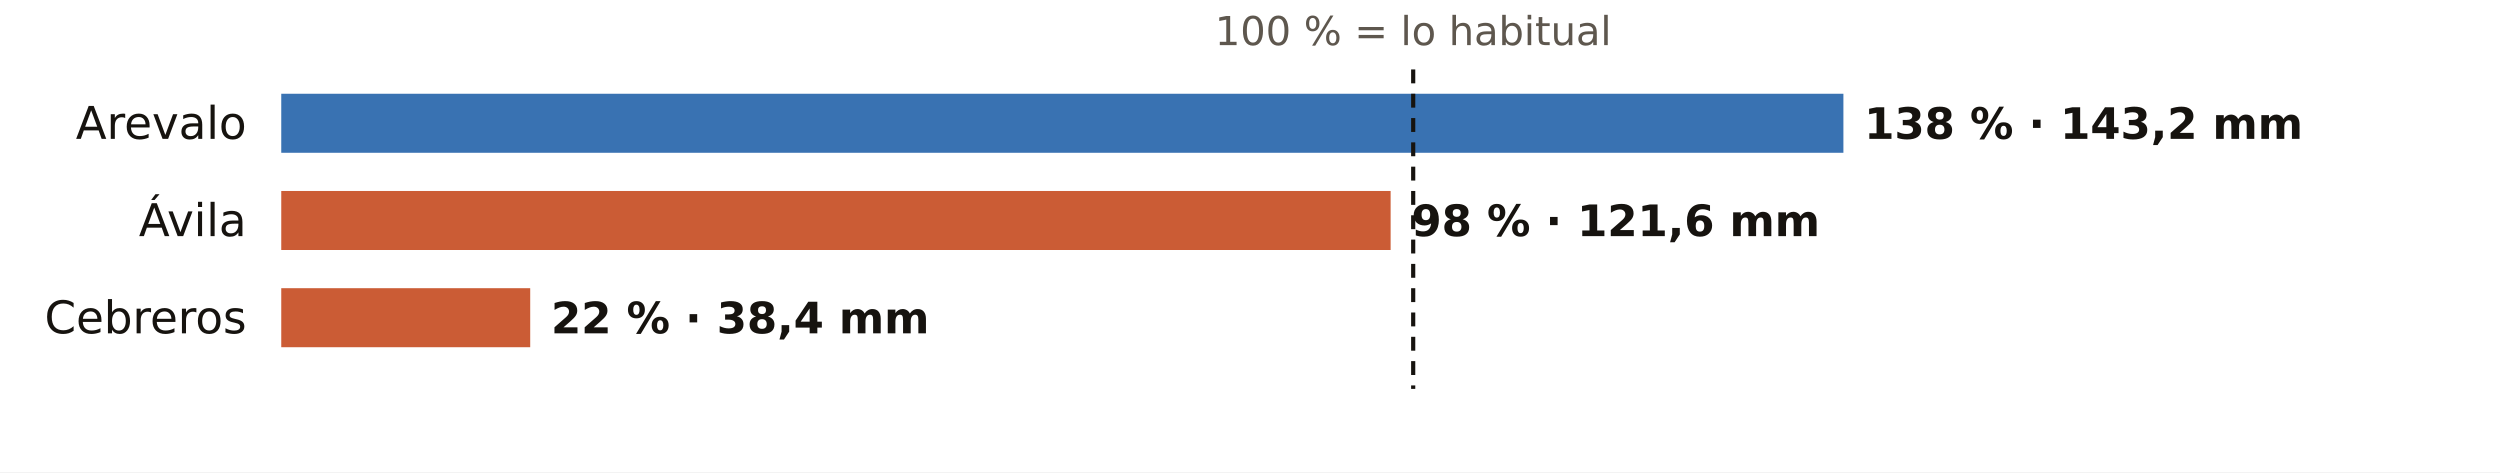
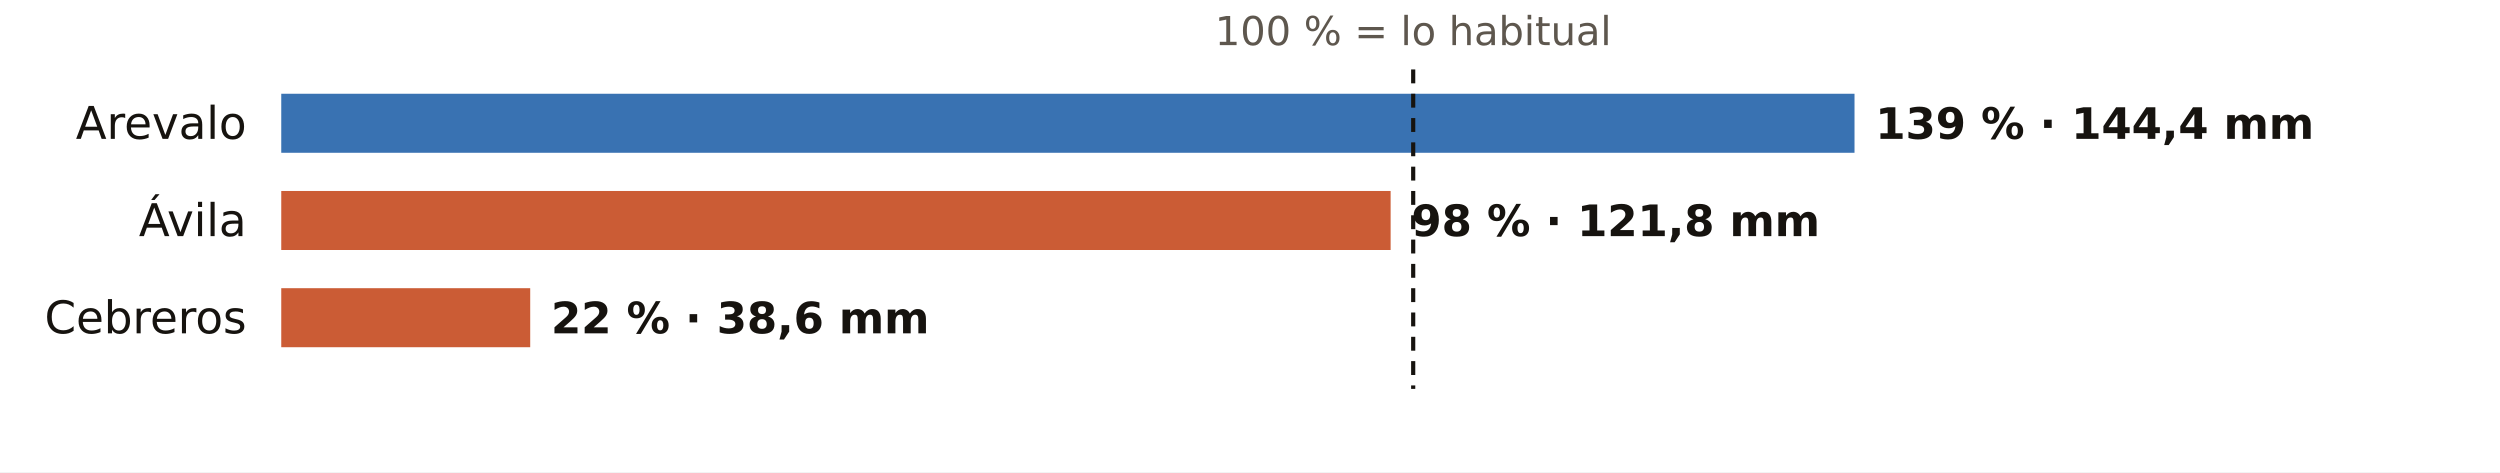
<svg xmlns="http://www.w3.org/2000/svg" viewBox="0 0 720 136" width="720" height="136" role="img" aria-label="El otoño en los pluviómetros de AEMET de Ávila: % de lo habitual">
  <rect width="720" height="136" fill="#FFFFFF" />
  <text x="407.0" y="13.0" font-size="11.5" fill="#5E574E" text-anchor="middle" font-weight="400" font-family="Public Sans, DejaVu Sans, Arial, sans-serif">100 % = lo habitual</text>
  <text x="71.0" y="40.0" font-size="13" fill="#16130F" text-anchor="end" font-weight="500" font-family="Public Sans, DejaVu Sans, Arial, sans-serif">Arevalo</text>
-   <rect x="81" y="27" width="449.9" height="17" fill="#1F5FA8" opacity="0.88" />
-   <text x="536.9" y="40.0" font-size="12.5" fill="#16130F" text-anchor="start" font-weight="600" font-family="Public Sans, DejaVu Sans, Arial, sans-serif">138 % · 143,2 mm</text>
+   <rect x="81" y="27" width="453.1" height="17" fill="#1F5FA8" opacity="0.88" />
+   <text x="540.1" y="40.0" font-size="12.5" fill="#16130F" text-anchor="start" font-weight="600" font-family="Public Sans, DejaVu Sans, Arial, sans-serif">139 % · 144,4 mm</text>
  <text x="71.0" y="68.0" font-size="13" fill="#16130F" text-anchor="end" font-weight="500" font-family="Public Sans, DejaVu Sans, Arial, sans-serif">Ávila</text>
  <rect x="81" y="55" width="319.5" height="17" fill="#C4461A" opacity="0.88" />
-   <text x="406.5" y="68.0" font-size="12.5" fill="#16130F" text-anchor="start" font-weight="600" font-family="Public Sans, DejaVu Sans, Arial, sans-serif">98 % · 121,6 mm</text>
+   <text x="406.5" y="68.0" font-size="12.5" fill="#16130F" text-anchor="start" font-weight="600" font-family="Public Sans, DejaVu Sans, Arial, sans-serif">98 % · 121,8 mm</text>
  <text x="71.0" y="96.0" font-size="13" fill="#16130F" text-anchor="end" font-weight="500" font-family="Public Sans, DejaVu Sans, Arial, sans-serif">Cebreros</text>
  <rect x="81" y="83" width="71.7" height="17" fill="#C4461A" opacity="0.88" />
-   <text x="158.7" y="96.0" font-size="12.5" fill="#16130F" text-anchor="start" font-weight="600" font-family="Public Sans, DejaVu Sans, Arial, sans-serif">22 % · 38,4 mm</text>
+   <text x="158.7" y="96.0" font-size="12.5" fill="#16130F" text-anchor="start" font-weight="600" font-family="Public Sans, DejaVu Sans, Arial, sans-serif">22 % · 38,6 mm</text>
  <line x1="407.0" x2="407.0" y1="20" y2="112" stroke="#16130F" stroke-width="1.2" stroke-dasharray="4 3" />
</svg>
